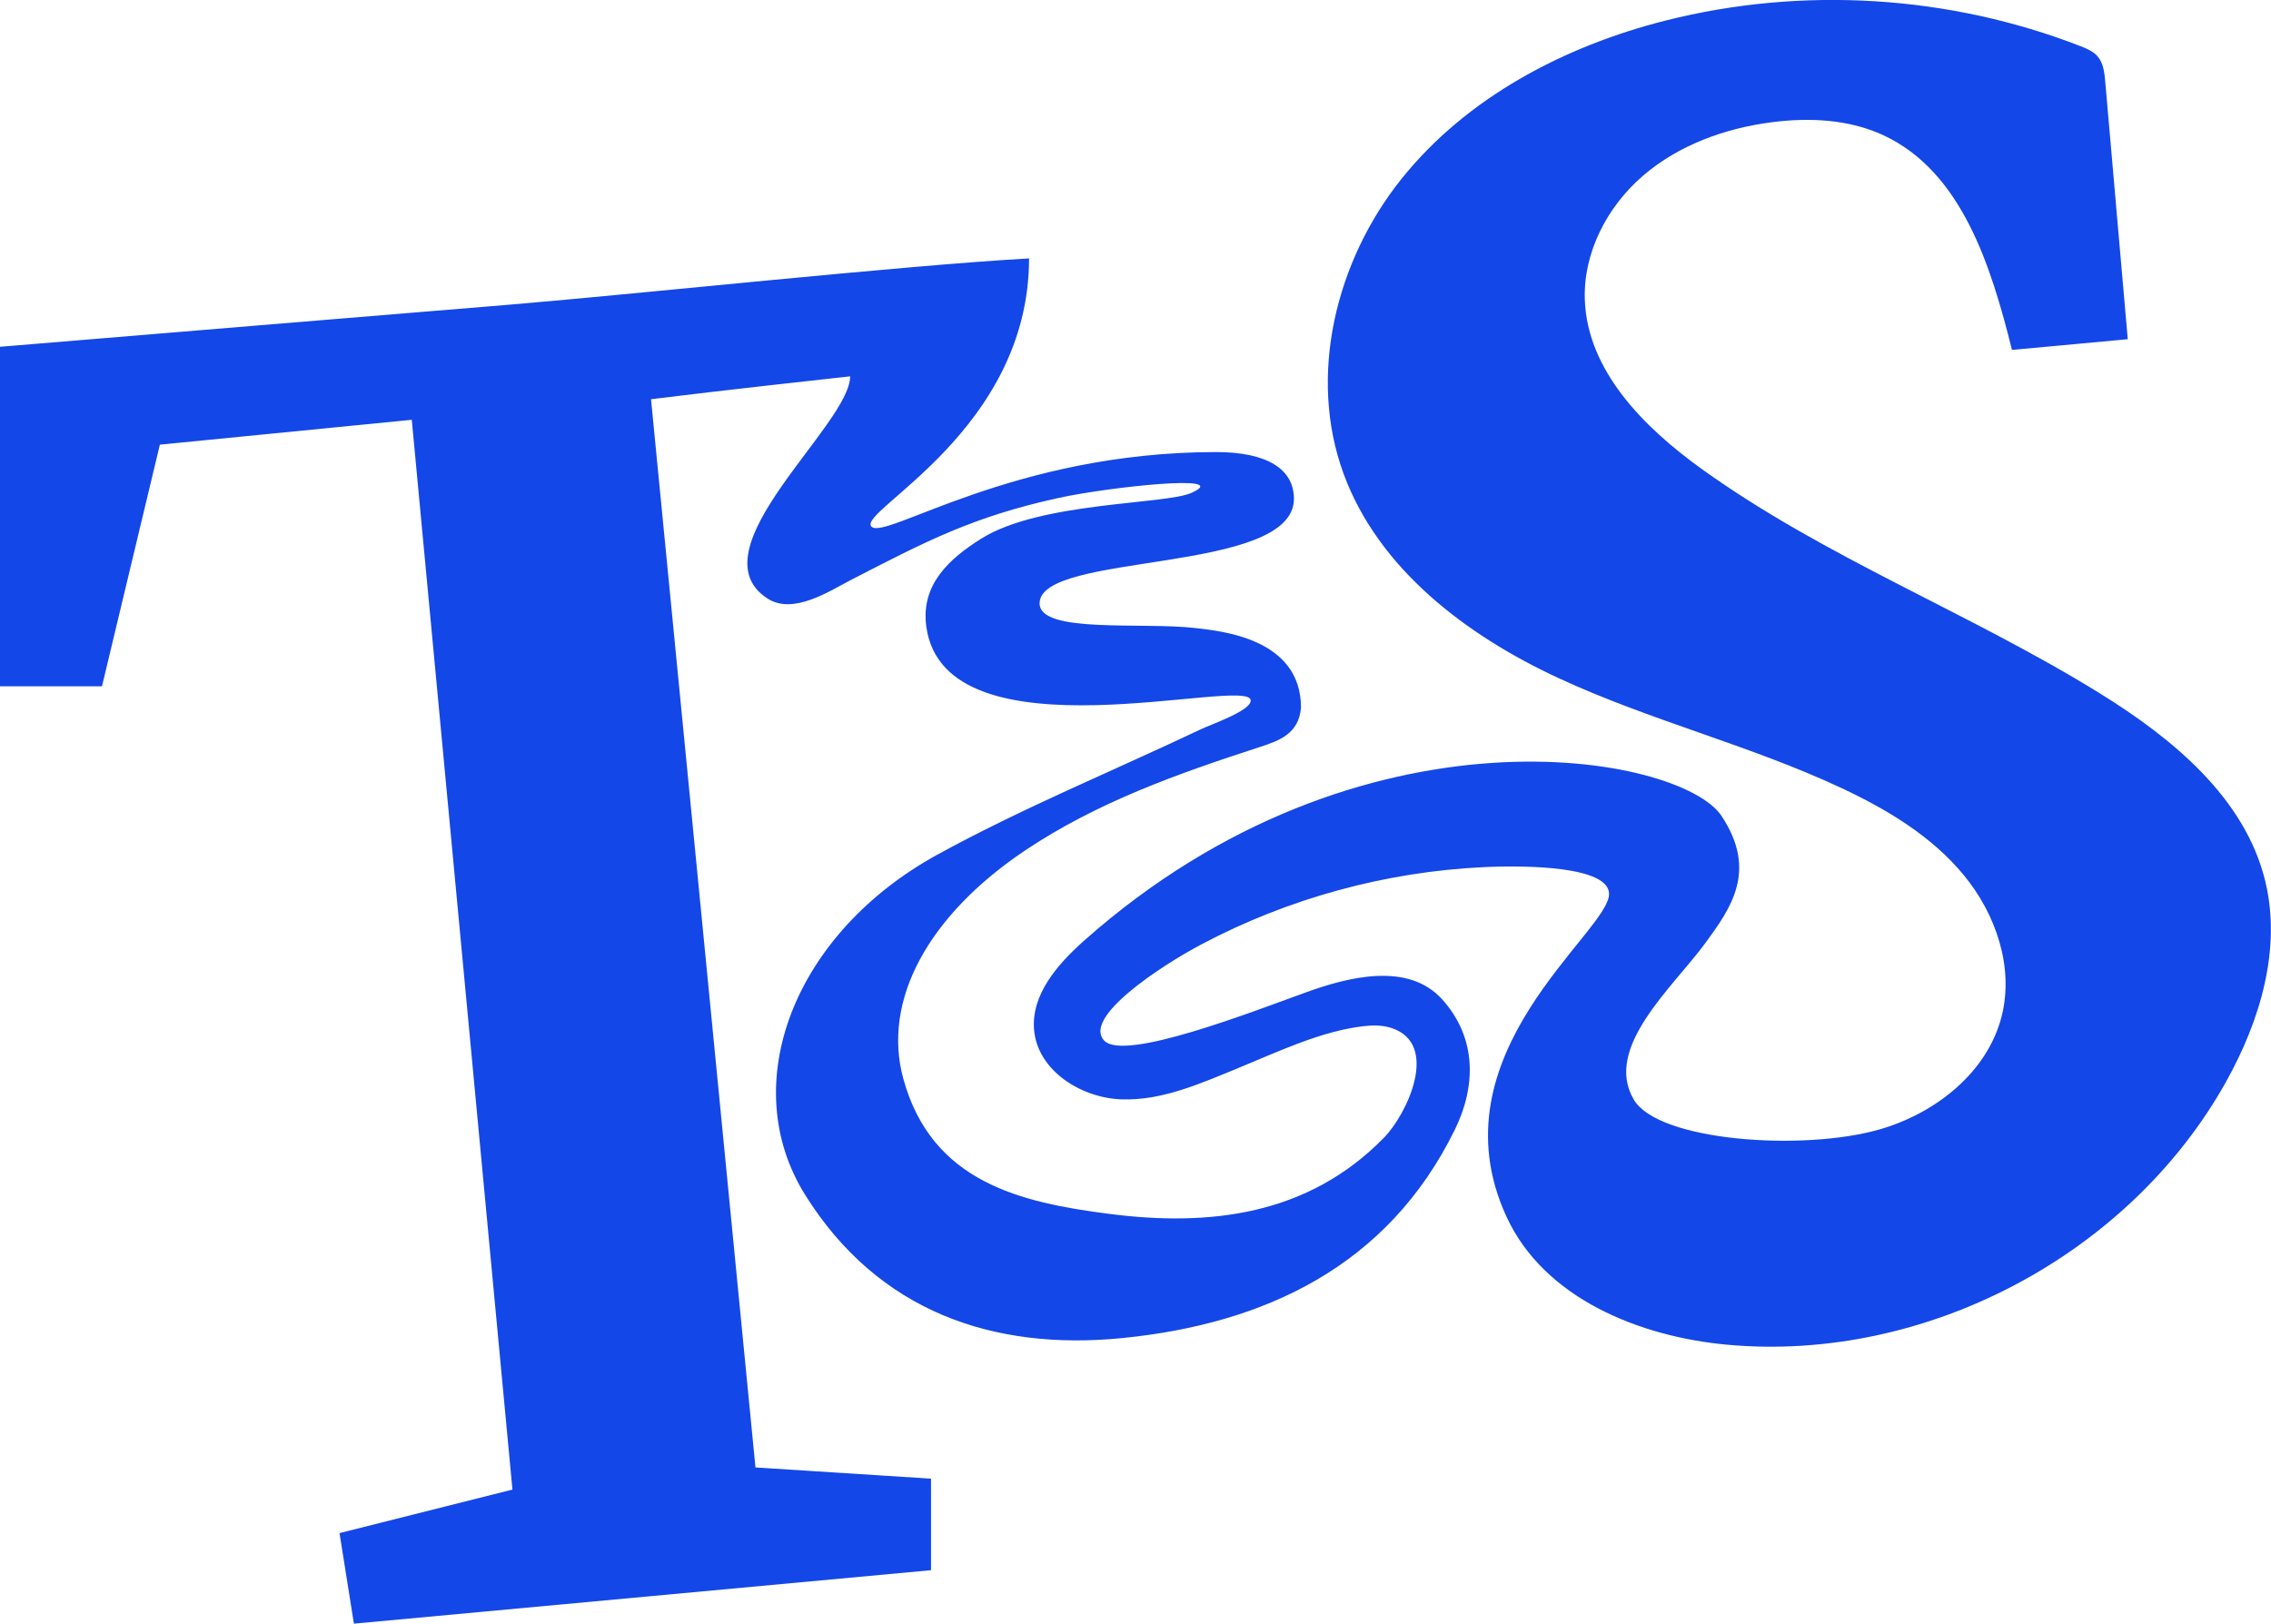
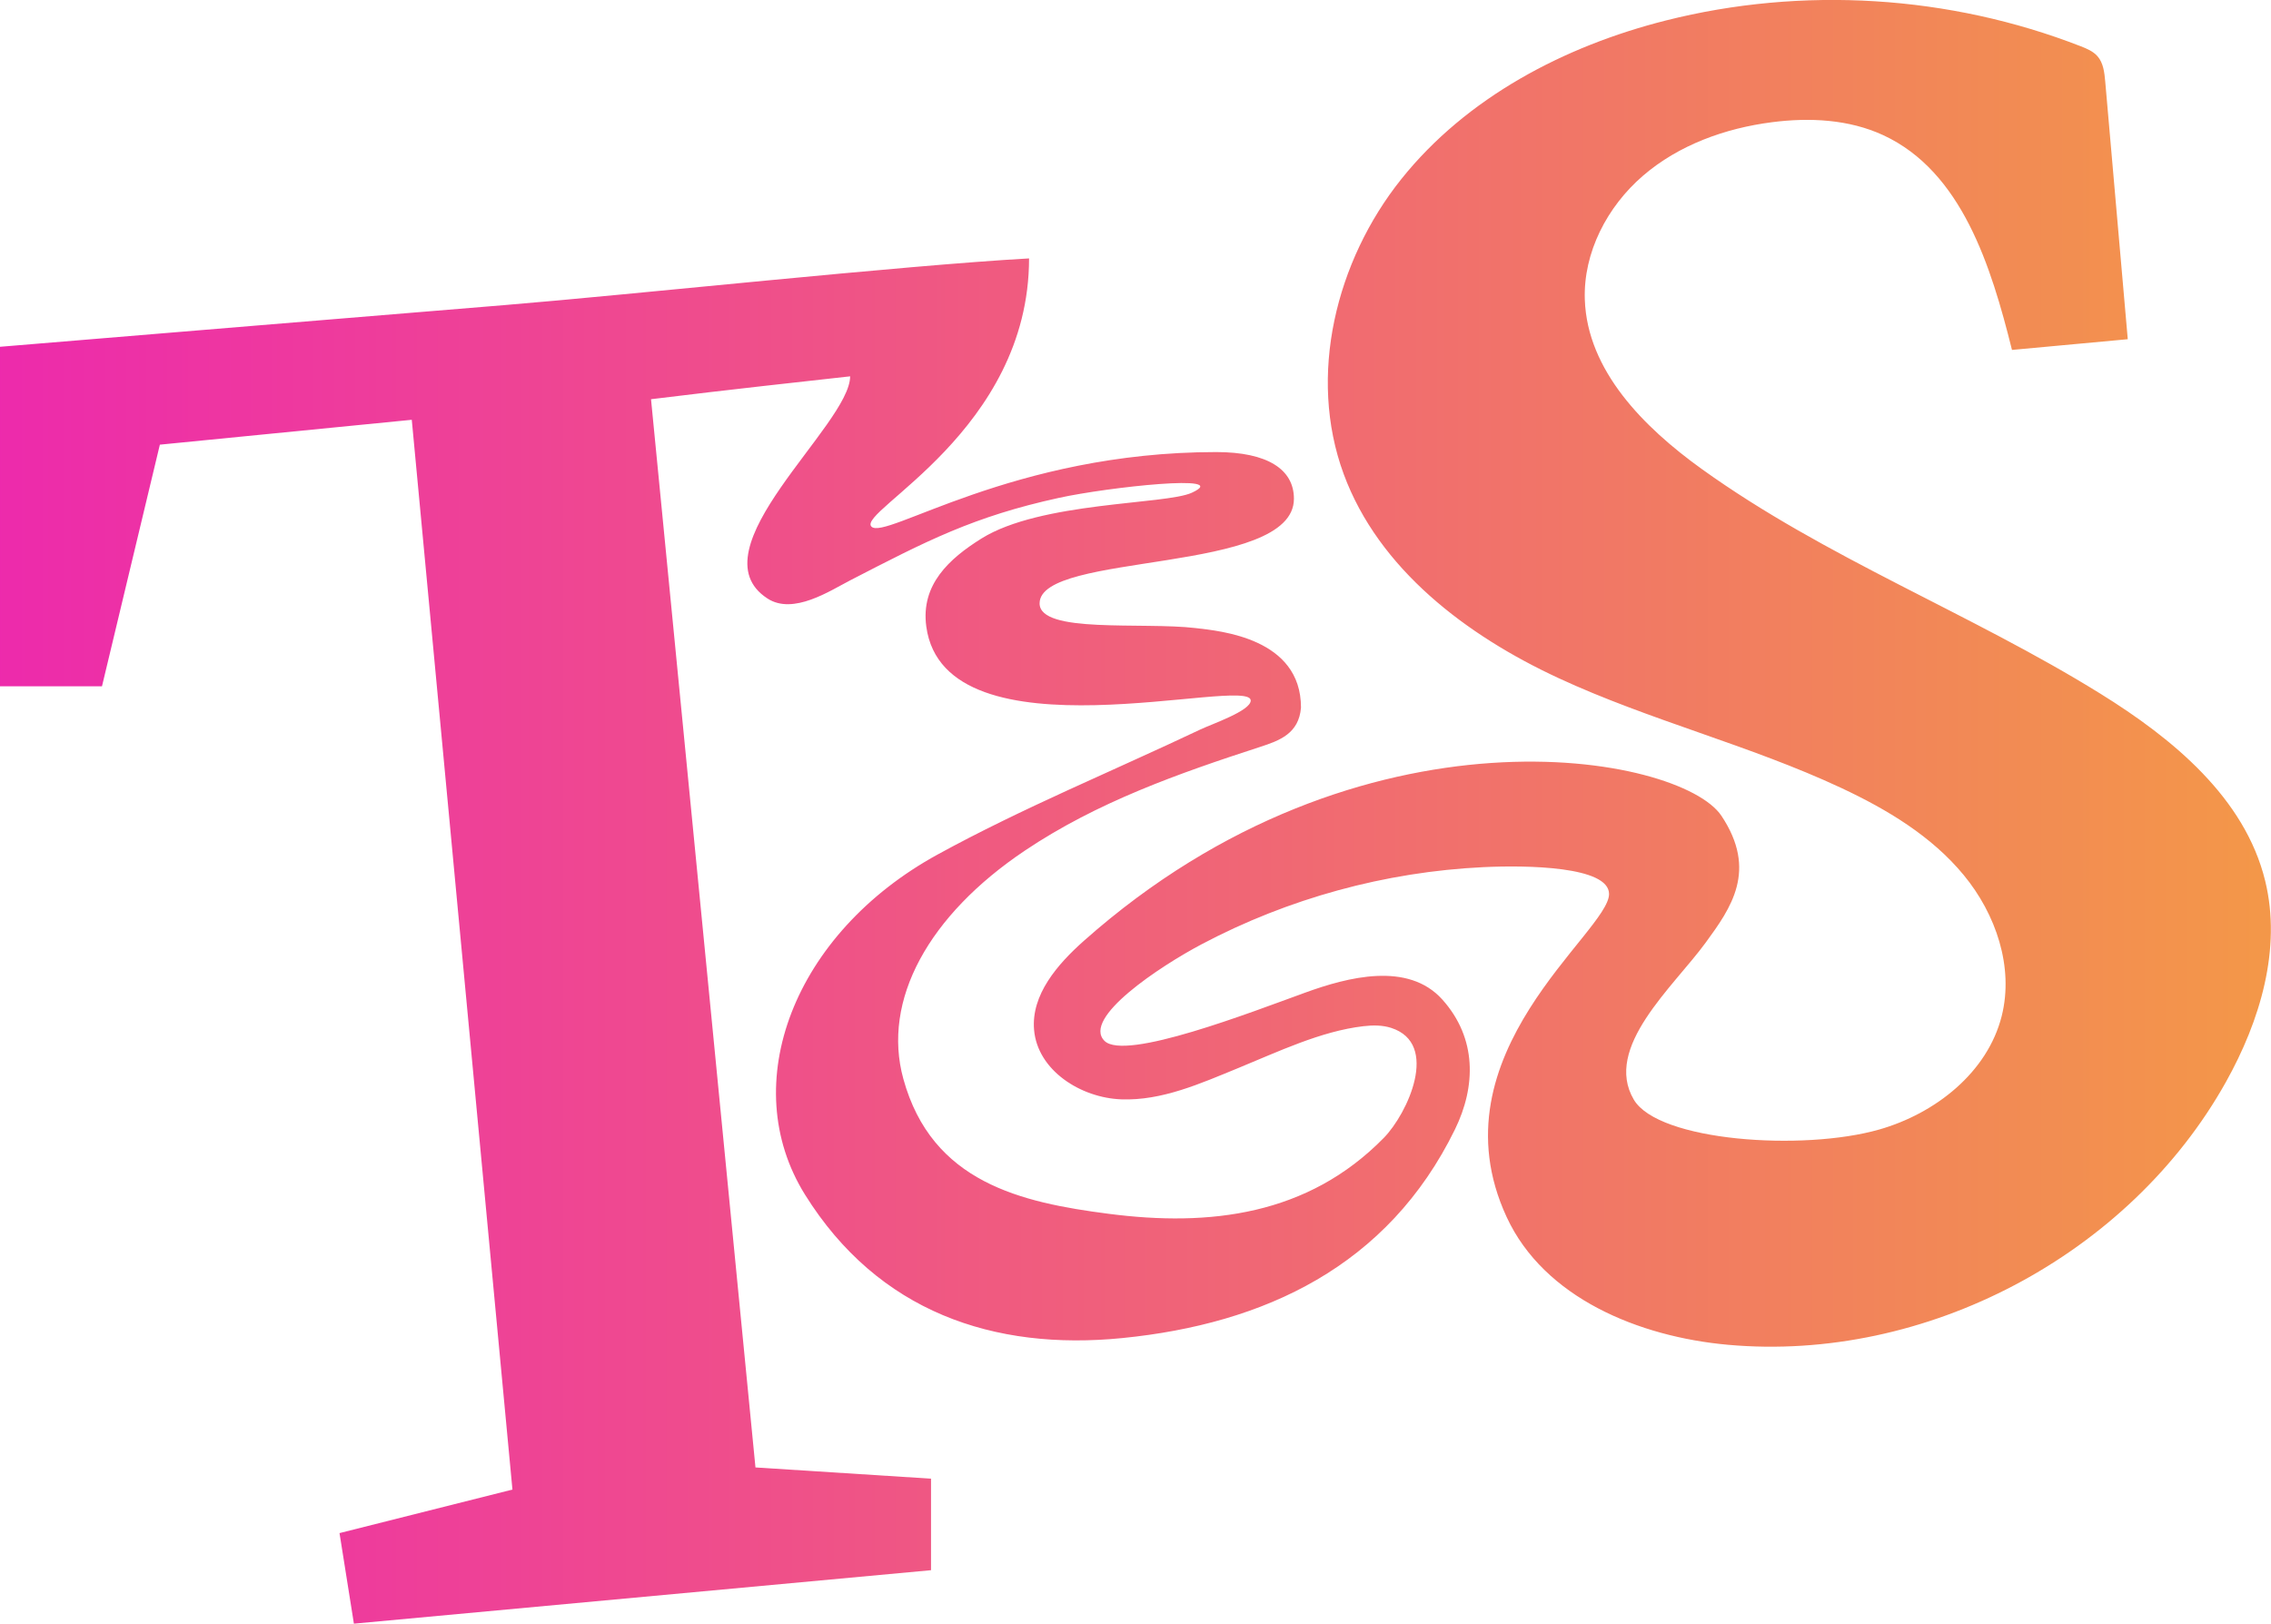
<svg xmlns="http://www.w3.org/2000/svg" id="Layer_2" data-name="Layer 2" viewBox="0 0 809.9 579.13">
  <defs>
+     <linearGradient id="warm" x1="0%" y1="0%" x2="100%" y2="0%" gradientUnits="objectBoundingBox">
+       <stop offset="0%" stop-color="#ED2AAC" />
+       <stop offset="100%" stop-color="#F39848" />
+     </linearGradient>
    <style>
-       .cls-1 {
-         fill: #1447e8;
-       }
+       .cls-1 { fill: url(#warm); }
    </style>
  </defs>
  <g id="TEXT_OBJECT" data-name="TEXT OBJECT">
    <path class="cls-1" d="M332.03,527.41v32.64c-68.19,6.32-136.4,12.64-205.82,19.07-1.72-10.85-3.32-20.89-5.13-32.3,20.11-5.06,39.7-9.99,61.67-15.53-11.9-126.42-23.75-252.42-35.9-381.56-30.53,3.01-60.06,5.93-89.84,8.87-7.18,29.99-13.88,57.94-20.64,86.18H0v-121.09c61.68-5.1,120.97-10.04,180.26-14.9,45.08-3.7,141.58-14.1,186.73-16.62,0,61.41-61.42,90.14-56.23,95.64,4.79,5.08,50.35-26.57,122.97-26.57,18.27,0,27.72,6.16,27.72,16.65,0,27.18-90.7,18.77-90.7,37.32,0,10.89,36.68,6.57,55.65,8.81,8.83,1.04,37.57,3.59,37.57,28.35-.75,9.29-7.65,11.78-14.6,14.04-29.21,9.49-58.08,19.68-83.84,36.96-34.37,23.06-51.1,53.39-43.37,81.45,10.18,36.95,41.95,44.08,73.27,48.12,35.82,4.63,70.95.64,98.12-27.14,8.34-8.53,20.07-33.54,2.57-39.18-3.17-1.02-6.58-.98-9.89-.6-15.17,1.76-30.61,9.18-44.65,14.93-13.42,5.5-27.19,11.69-41.68,11.16-14.49-.53-29.87-10.32-31.12-24.77-1.09-12.56,8.35-23.41,17.78-31.79,98.97-87.87,212.79-66.4,227.34-44.58,13.02,19.52,3.38,32.93-5.61,45.24-11.53,15.8-36.61,37.39-25.63,56,8.78,14.88,60.28,18.44,87.5,10.67,20.01-5.71,38.64-20.33,43.71-40.51,4.38-17.45-2.09-36.35-13.54-50.24-11.44-13.89-27.31-23.41-43.61-31.05-32.72-15.33-68.21-24.04-100.98-39.25-32.77-15.21-64.05-38.84-76.54-72.74-12.91-35.04-2.79-76.01,20.52-105.18,23.31-29.17,58.18-47.47,94.39-56.61,48.66-12.28,101.11-9.03,147.88,9.18,2.21.86,4.49,1.81,6.05,3.6,2.09,2.4,2.46,5.81,2.74,8.98,2.68,30.64,5.36,61.29,8.04,91.93-13.76,1.27-27.53,2.55-41.29,3.82-7.46-29.92-17.91-63.6-45.88-76.58-12.26-5.68-26.32-6.37-39.72-4.64-16.7,2.15-33.23,8.1-45.98,19.08-12.76,10.98-21.34,27.38-20.76,44.2.87,25.34,21.08,45.58,41.67,60.39,44.2,31.78,95.89,51.44,142.15,80.13,25.87,16.04,51.57,37.2,58.81,66.77,5.94,24.25-1.82,49.98-14,71.77-34.54,61.78-107.11,100.08-177.61,93.72-31.71-2.86-65.56-16.69-78.91-45.59-26.88-58.15,36.53-101.57,36.53-115.19,0-9.9-29.43-10.32-44.81-9.58-34.98,1.67-69.57,11.14-100.52,27.52-14.78,7.82-42.75,26.3-34.61,34.44,7.3,7.3,52.41-10.26,71.65-17.23,15-5.44,36.58-11.18,48.85,2.51,12.36,13.78,11.99,30.96,4.5,46.28-23.94,48.94-68.04,69.38-118.59,74.44-45.91,4.6-87.14-9.35-113.2-51.13-24.59-39.44-4.06-93.2,47.29-121.34,30.27-16.59,62.41-29.75,93.65-44.57,4.31-2.04,18-6.7,18-10.35,0-9.17-109.07,22.37-115.7-26.39-2.04-15,8.26-24.24,19.62-31.36,21.14-13.25,65.73-12.07,75.07-16.36,15-6.9-29.9-2-47.4,1.83-30.51,6.67-47.17,15.35-74.38,29.39-7.27,3.75-20.33,12.46-29.52,6.52-26.71-17.27,29.45-61.91,29.45-79.26-15.82,1.77-42.81,4.68-71.01,8.16,12.51,127.9,24.85,254.11,37.25,381.01,21.57,1.38,41.46,2.65,62.55,4Z" />
  </g>
</svg>
